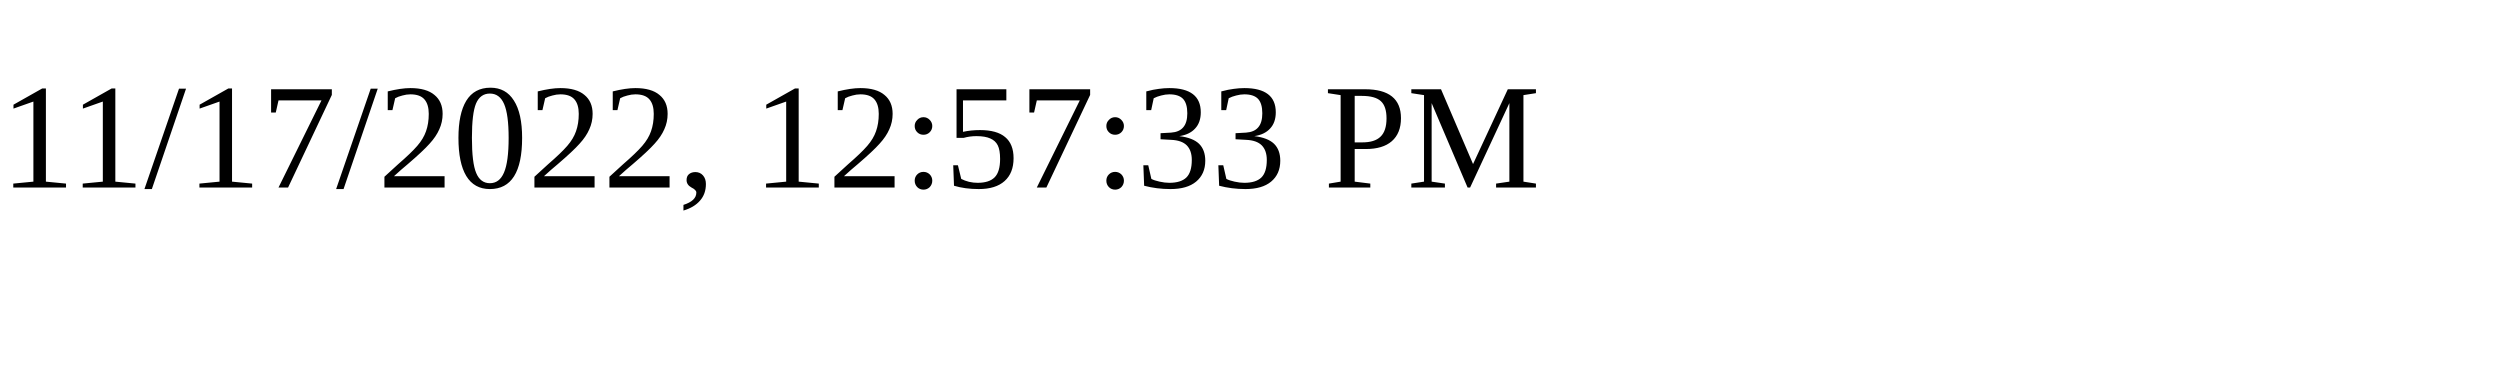
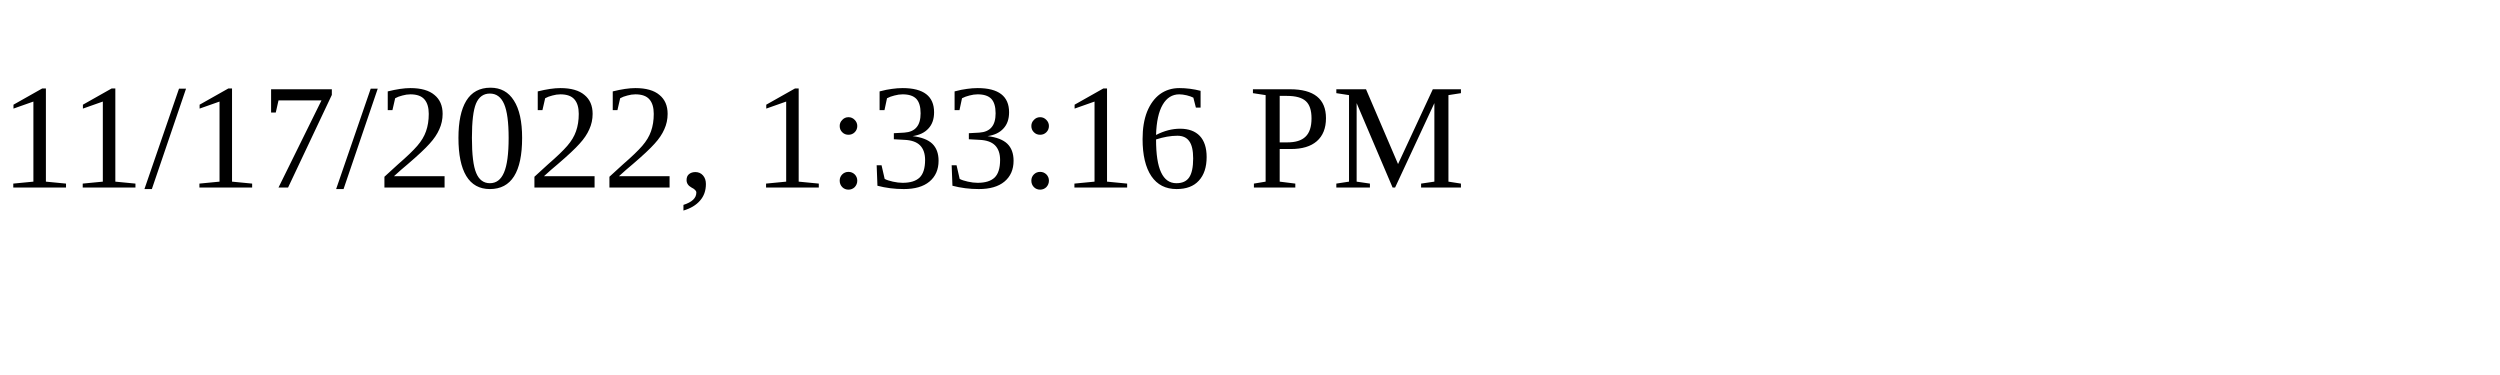
<svg xmlns="http://www.w3.org/2000/svg" height="30" width="200">
-   <text x="0" y="15">11/17/2022, 12:57:33 PM</text>
+   <text x="0" y="15">11/17/2022, 1:33:16 PM</text>
</svg>
